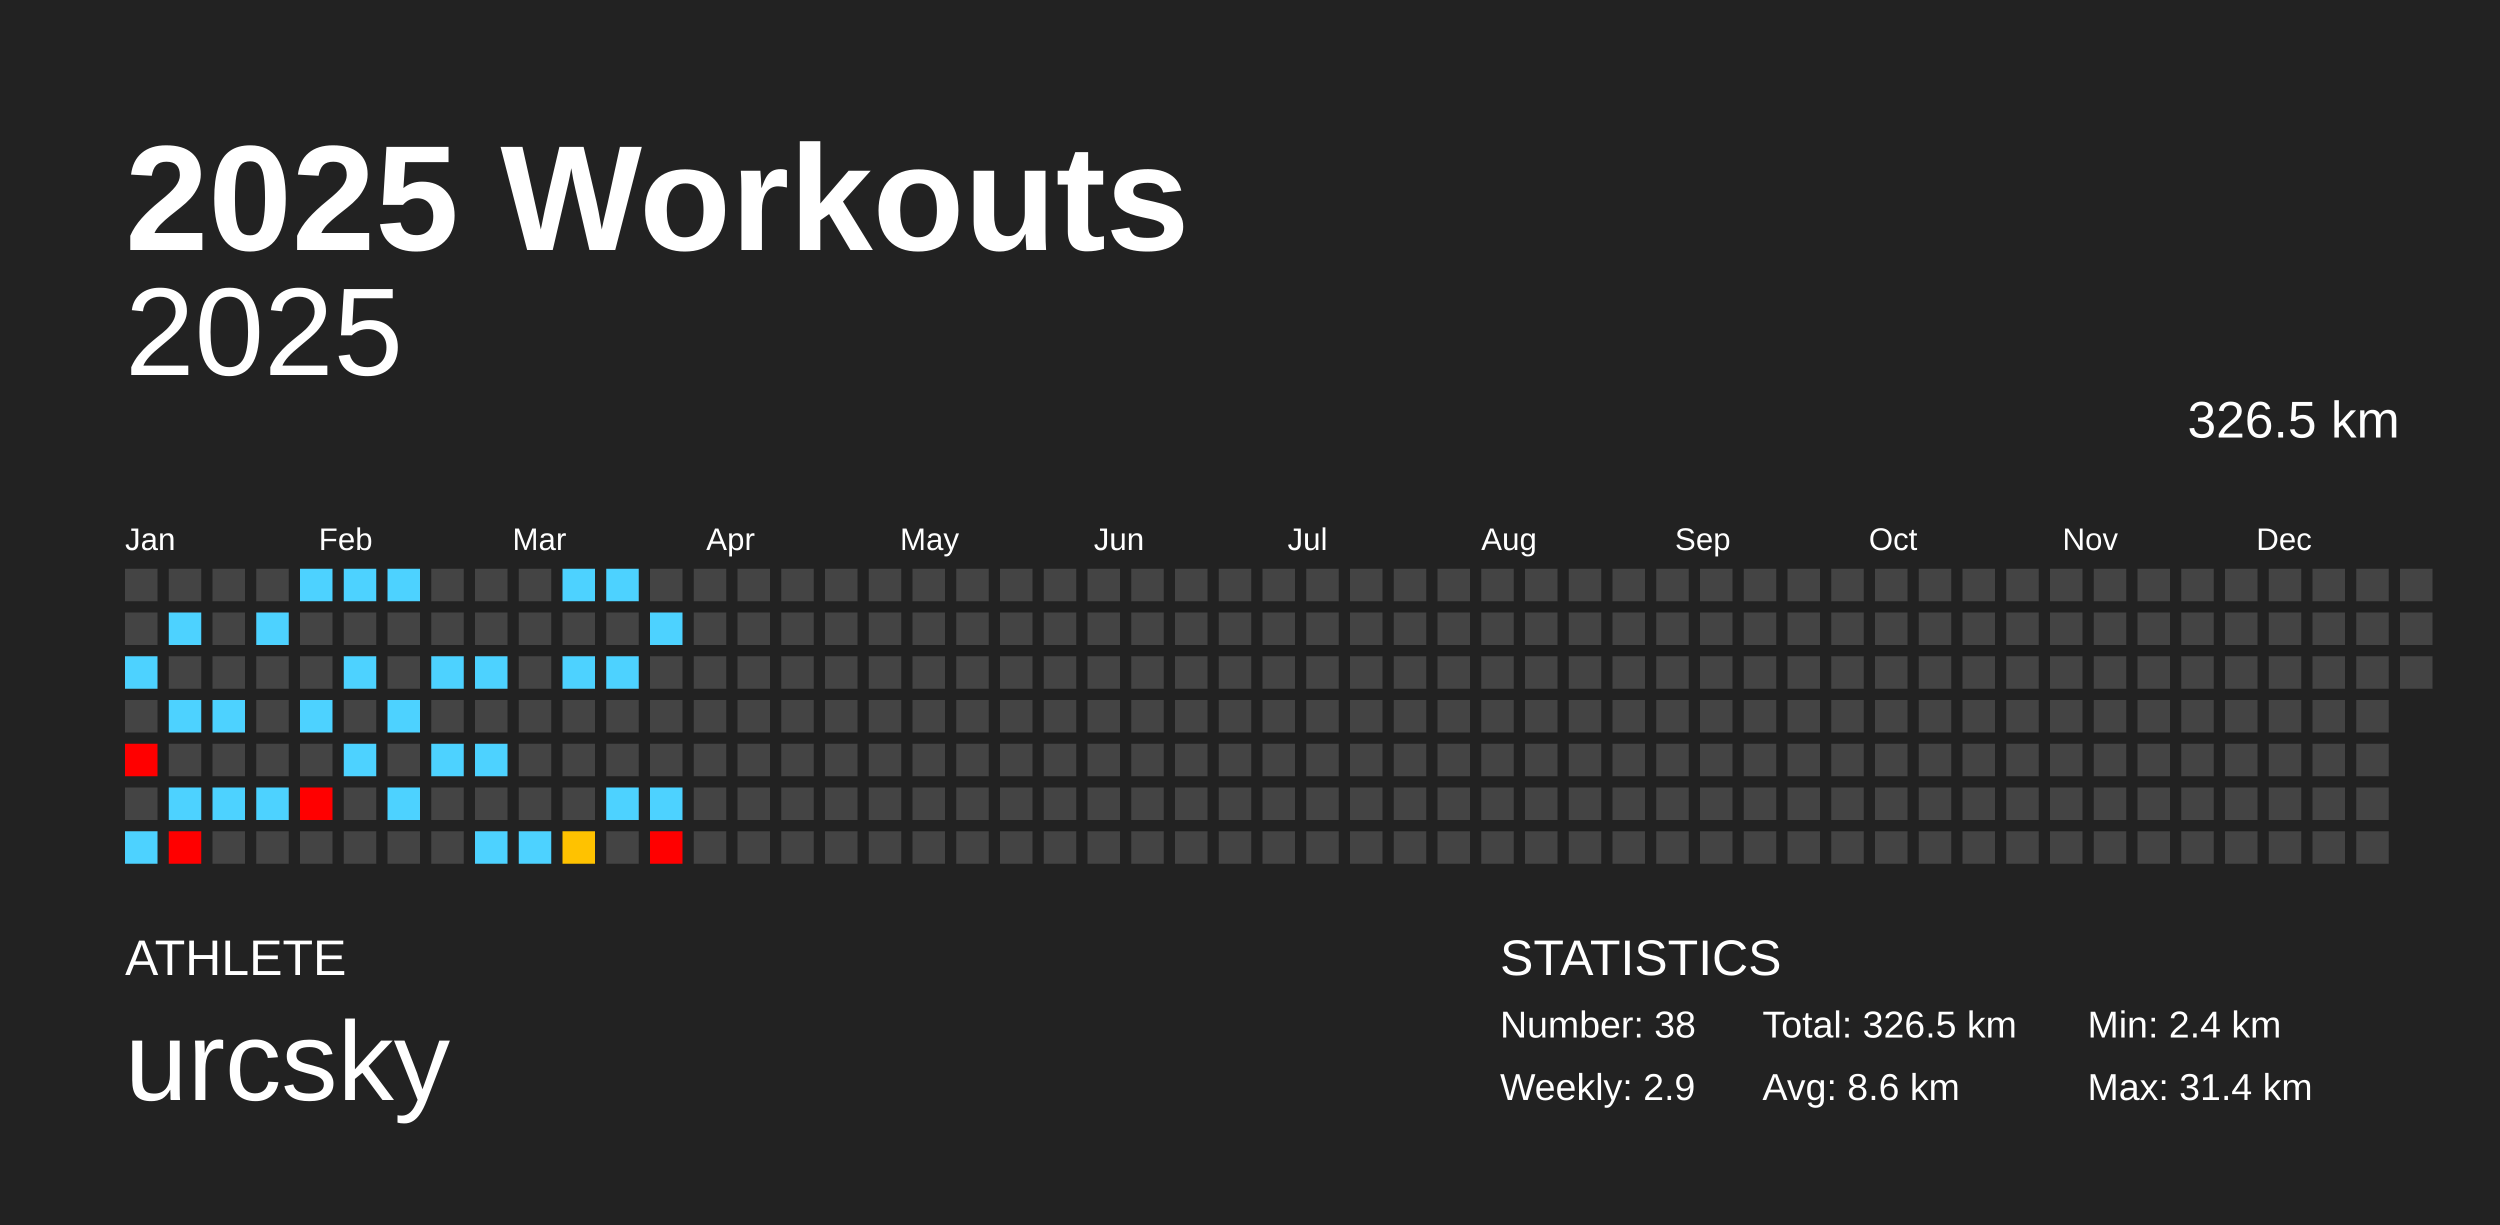
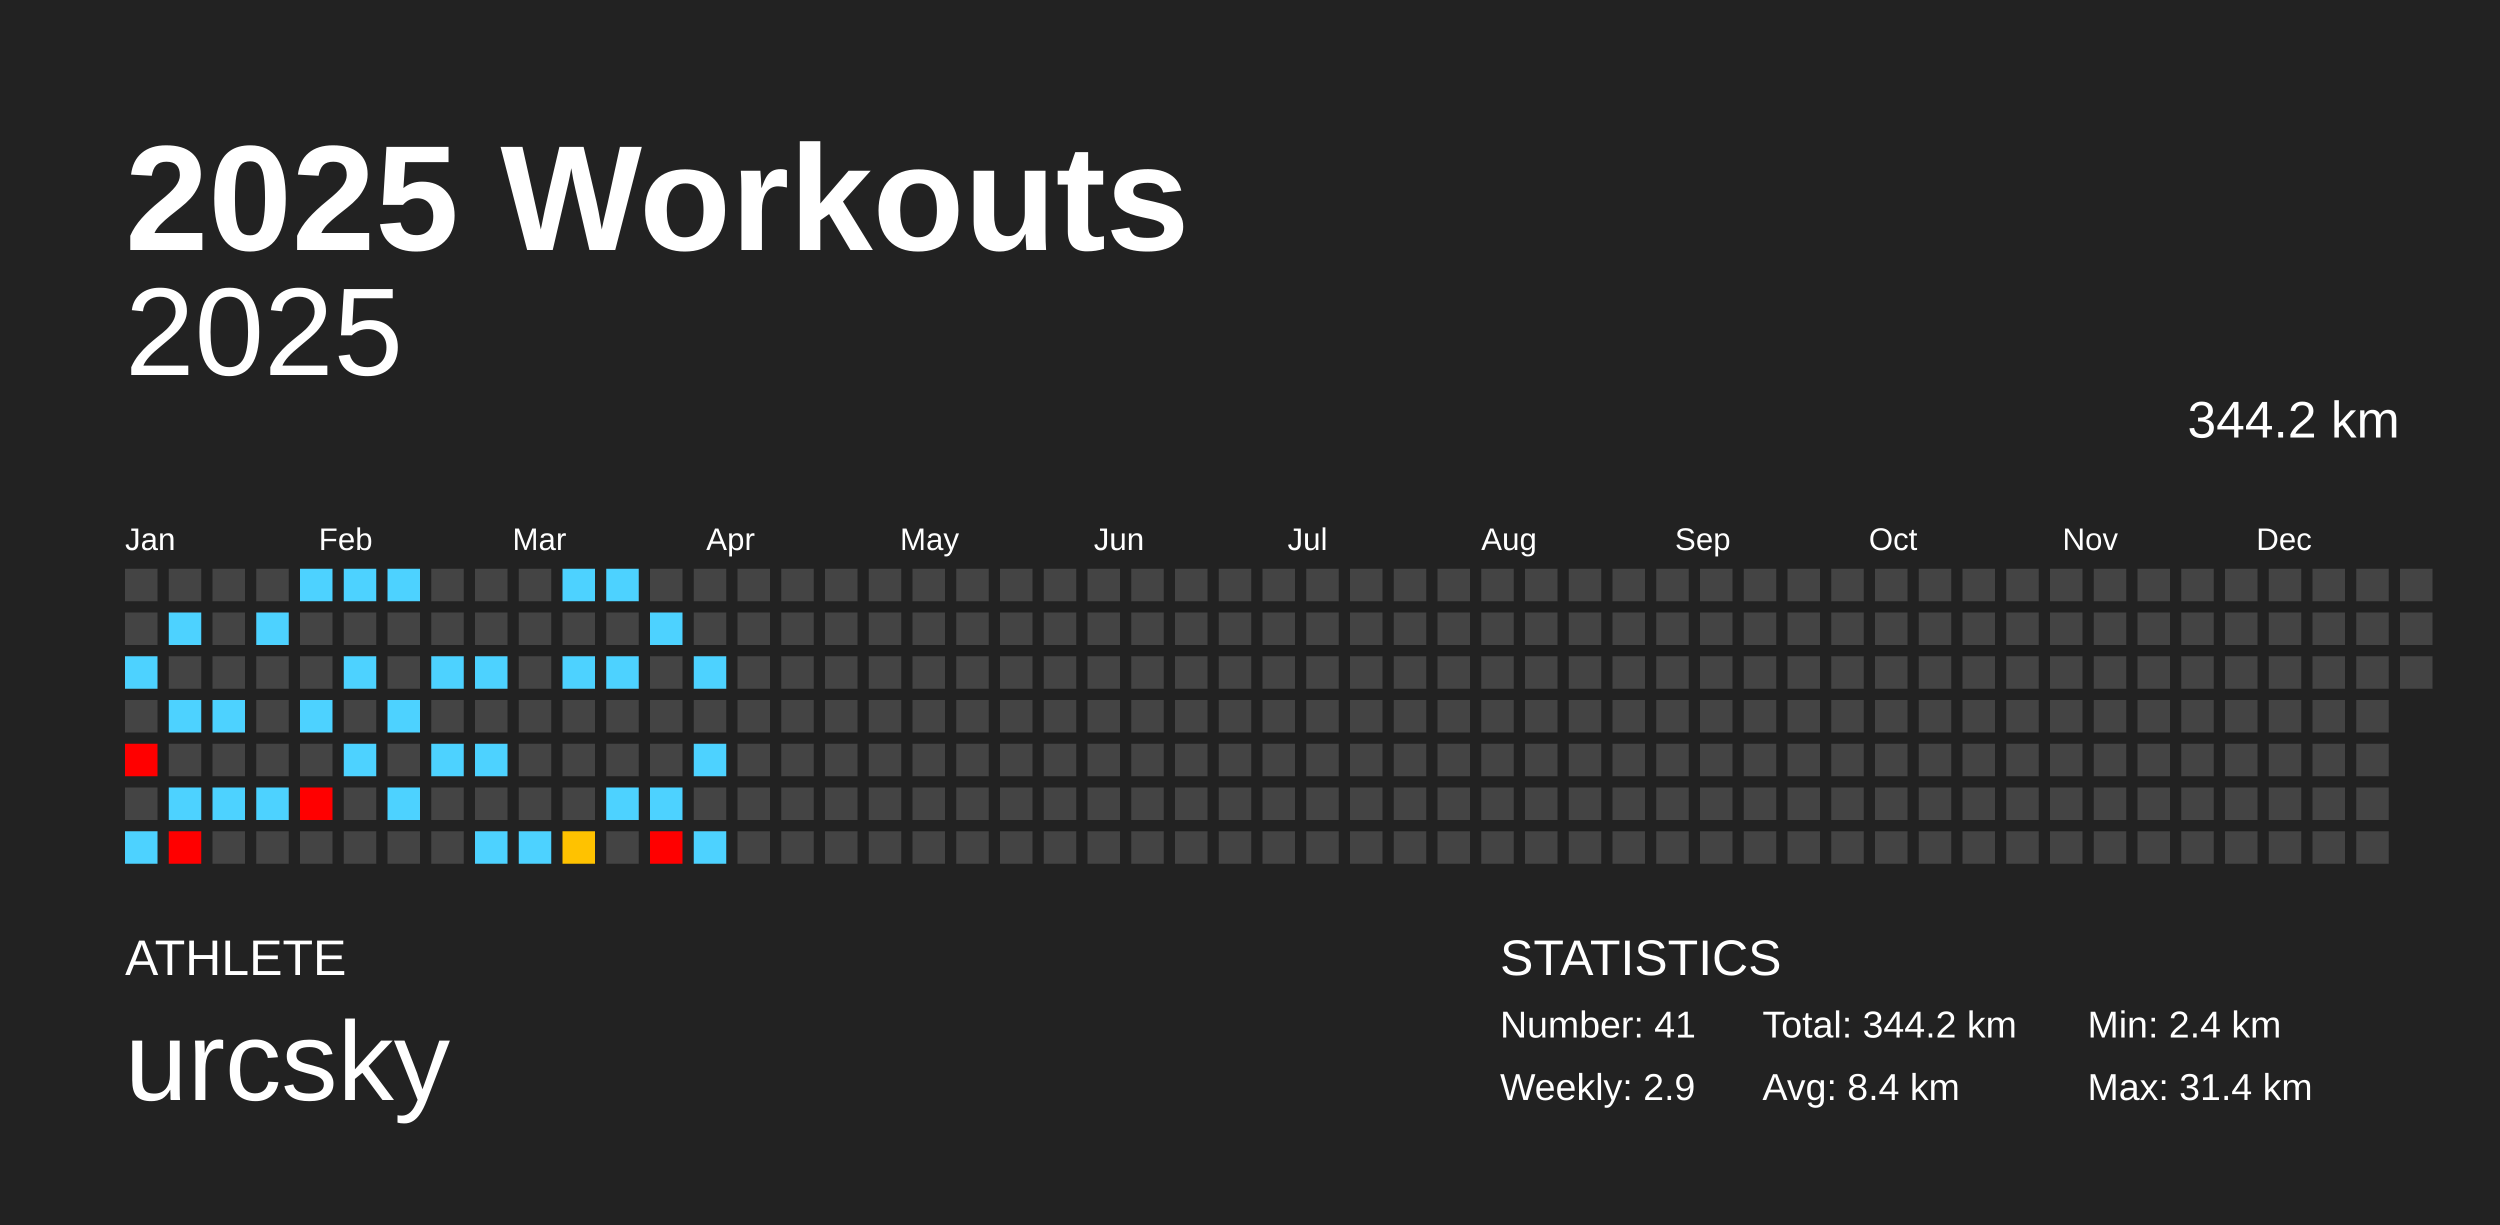
<svg xmlns="http://www.w3.org/2000/svg" baseProfile="full" height="98mm" version="1.1" viewBox="0,0,200,98" width="200mm">
  <defs />
  <rect fill="#222222" height="98" width="200" x="0" y="0" />
  <text fill="#FFFFFF" style="font-size:12px; font-family:Arial; font-weight:bold;" x="10" y="20">2025 Workouts</text>
  <text fill="#FFFFFF" style="font-size:4px; font-family:Arial" x="10" y="78">ATHLETE</text>
  <text fill="#FFFFFF" style="font-size:9px; font-family:Arial" x="10" y="88">urcsky</text>
  <text fill="#FFFFFF" style="font-size:4px; font-family:Arial" x="120" y="78">STATISTICS</text>
-   <text fill="#FFFFFF" style="font-size:3px; font-family:Arial" x="120" y="83">Number: 38</text>
+   <text fill="#FFFFFF" style="font-size:3px; font-family:Arial" x="120" y="83">Number: 41</text>
  <text fill="#FFFFFF" style="font-size:3px; font-family:Arial" x="120" y="88">Weekly: 2.9</text>
-   <text fill="#FFFFFF" style="font-size:3px; font-family:Arial" x="141" y="83">Total: 326.5 km</text>
-   <text fill="#FFFFFF" style="font-size:3px; font-family:Arial" x="141" y="88">Avg: 8.6 km</text>
+   <text fill="#FFFFFF" style="font-size:3px; font-family:Arial" x="141" y="83">Total: 344.2 km</text>
+   <text fill="#FFFFFF" style="font-size:3px; font-family:Arial" x="141" y="88">Avg: 8.4 km</text>
  <text fill="#FFFFFF" style="font-size:3px; font-family:Arial" x="167" y="83">Min: 2.4 km</text>
  <text fill="#FFFFFF" style="font-size:3px; font-family:Arial" x="167" y="88">Max: 31.4 km</text>
  <text alignment-baseline="hanging" fill="#FFFFFF" style="font-size:10.0px; font-family:Arial;" x="10" y="30">2025</text>
-   <text alignment-baseline="hanging" fill="#FFFFFF" style="font-size:4.125px; font-family:Arial;" x="175" y="35">326.5 km</text>
+   <text alignment-baseline="hanging" fill="#FFFFFF" style="font-size:4.125px; font-family:Arial;" x="175" y="35">344.2 km</text>
  <text fill="#FFFFFF" style="font-size:2.5px; font-family:Arial" x="10.0" y="44">Jan</text>
  <text fill="#FFFFFF" style="font-size:2.5px; font-family:Arial" x="25.5" y="44">Feb</text>
  <text fill="#FFFFFF" style="font-size:2.5px; font-family:Arial" x="41.0" y="44">Mar</text>
  <text fill="#FFFFFF" style="font-size:2.5px; font-family:Arial" x="56.5" y="44">Apr</text>
  <text fill="#FFFFFF" style="font-size:2.5px; font-family:Arial" x="72.0" y="44">May</text>
  <text fill="#FFFFFF" style="font-size:2.5px; font-family:Arial" x="87.5" y="44">Jun</text>
  <text fill="#FFFFFF" style="font-size:2.5px; font-family:Arial" x="103.0" y="44">Jul</text>
  <text fill="#FFFFFF" style="font-size:2.5px; font-family:Arial" x="118.5" y="44">Aug</text>
  <text fill="#FFFFFF" style="font-size:2.5px; font-family:Arial" x="134.0" y="44">Sep</text>
  <text fill="#FFFFFF" style="font-size:2.5px; font-family:Arial" x="149.5" y="44">Oct</text>
  <text fill="#FFFFFF" style="font-size:2.5px; font-family:Arial" x="165.0" y="44">Nov</text>
  <text fill="#FFFFFF" style="font-size:2.5px; font-family:Arial" x="180.5" y="44">Dec</text>
  <rect fill="#444444" height="2.6" width="2.6" x="10.0" y="45.5" />
  <rect fill="#444444" height="2.6" width="2.6" x="10.0" y="49.0" />
  <rect fill="#4dd2ff" height="2.6" width="2.6" x="10.0" y="52.5" />
  <rect fill="#444444" height="2.6" width="2.6" x="10.0" y="56.0" />
  <rect fill="red" height="2.6" width="2.6" x="10.0" y="59.5" />
  <rect fill="#444444" height="2.6" width="2.6" x="10.0" y="63.0" />
  <rect fill="#4dd2ff" height="2.6" width="2.6" x="10.0" y="66.5" />
  <rect fill="#444444" height="2.6" width="2.6" x="13.5" y="45.5" />
  <rect fill="#4dd2ff" height="2.6" width="2.6" x="13.5" y="49.0" />
  <rect fill="#444444" height="2.6" width="2.6" x="13.5" y="52.5" />
  <rect fill="#4dd2ff" height="2.6" width="2.6" x="13.5" y="56.0" />
  <rect fill="#444444" height="2.6" width="2.6" x="13.5" y="59.5" />
  <rect fill="#4dd2ff" height="2.6" width="2.6" x="13.5" y="63.0" />
  <rect fill="red" height="2.6" width="2.6" x="13.5" y="66.5" />
  <rect fill="#444444" height="2.6" width="2.6" x="17.0" y="45.5" />
  <rect fill="#444444" height="2.6" width="2.6" x="17.0" y="49.0" />
  <rect fill="#444444" height="2.6" width="2.6" x="17.0" y="52.5" />
  <rect fill="#4dd2ff" height="2.6" width="2.6" x="17.0" y="56.0" />
  <rect fill="#444444" height="2.6" width="2.6" x="17.0" y="59.5" />
  <rect fill="#4dd2ff" height="2.6" width="2.6" x="17.0" y="63.0" />
  <rect fill="#444444" height="2.6" width="2.6" x="17.0" y="66.5" />
  <rect fill="#444444" height="2.6" width="2.6" x="20.5" y="45.5" />
  <rect fill="#4dd2ff" height="2.6" width="2.6" x="20.5" y="49.0" />
  <rect fill="#444444" height="2.6" width="2.6" x="20.5" y="52.5" />
  <rect fill="#444444" height="2.6" width="2.6" x="20.5" y="56.0" />
  <rect fill="#444444" height="2.6" width="2.6" x="20.5" y="59.5" />
  <rect fill="#4dd2ff" height="2.6" width="2.6" x="20.5" y="63.0" />
  <rect fill="#444444" height="2.6" width="2.6" x="20.5" y="66.5" />
  <rect fill="#4dd2ff" height="2.6" width="2.6" x="24.0" y="45.5" />
  <rect fill="#444444" height="2.6" width="2.6" x="24.0" y="49.0" />
  <rect fill="#444444" height="2.6" width="2.6" x="24.0" y="52.5" />
  <rect fill="#4dd2ff" height="2.6" width="2.6" x="24.0" y="56.0" />
  <rect fill="#444444" height="2.6" width="2.6" x="24.0" y="59.5" />
  <rect fill="red" height="2.6" width="2.6" x="24.0" y="63.0" />
  <rect fill="#444444" height="2.6" width="2.6" x="24.0" y="66.5" />
  <rect fill="#4dd2ff" height="2.6" width="2.6" x="27.5" y="45.5" />
  <rect fill="#444444" height="2.6" width="2.6" x="27.5" y="49.0" />
  <rect fill="#4dd2ff" height="2.6" width="2.6" x="27.5" y="52.5" />
  <rect fill="#444444" height="2.6" width="2.6" x="27.5" y="56.0" />
  <rect fill="#4dd2ff" height="2.6" width="2.6" x="27.5" y="59.5" />
  <rect fill="#444444" height="2.6" width="2.6" x="27.5" y="63.0" />
  <rect fill="#444444" height="2.6" width="2.6" x="27.5" y="66.5" />
  <rect fill="#4dd2ff" height="2.6" width="2.6" x="31.0" y="45.5" />
  <rect fill="#444444" height="2.6" width="2.6" x="31.0" y="49.0" />
  <rect fill="#444444" height="2.6" width="2.6" x="31.0" y="52.5" />
  <rect fill="#4dd2ff" height="2.6" width="2.6" x="31.0" y="56.0" />
  <rect fill="#444444" height="2.6" width="2.6" x="31.0" y="59.5" />
  <rect fill="#4dd2ff" height="2.6" width="2.6" x="31.0" y="63.0" />
  <rect fill="#444444" height="2.6" width="2.6" x="31.0" y="66.5" />
  <rect fill="#444444" height="2.6" width="2.6" x="34.5" y="45.5" />
  <rect fill="#444444" height="2.6" width="2.6" x="34.5" y="49.0" />
  <rect fill="#4dd2ff" height="2.6" width="2.6" x="34.5" y="52.5" />
  <rect fill="#444444" height="2.6" width="2.6" x="34.5" y="56.0" />
  <rect fill="#4dd2ff" height="2.6" width="2.6" x="34.5" y="59.5" />
  <rect fill="#444444" height="2.6" width="2.6" x="34.5" y="63.0" />
  <rect fill="#444444" height="2.6" width="2.6" x="34.5" y="66.5" />
  <rect fill="#444444" height="2.6" width="2.6" x="38.0" y="45.5" />
  <rect fill="#444444" height="2.6" width="2.6" x="38.0" y="49.0" />
  <rect fill="#4dd2ff" height="2.6" width="2.6" x="38.0" y="52.5" />
  <rect fill="#444444" height="2.6" width="2.6" x="38.0" y="56.0" />
  <rect fill="#4dd2ff" height="2.6" width="2.6" x="38.0" y="59.5" />
  <rect fill="#444444" height="2.6" width="2.6" x="38.0" y="63.0" />
  <rect fill="#4dd2ff" height="2.6" width="2.6" x="38.0" y="66.5" />
  <rect fill="#444444" height="2.6" width="2.6" x="41.5" y="45.5" />
  <rect fill="#444444" height="2.6" width="2.6" x="41.5" y="49.0" />
  <rect fill="#444444" height="2.6" width="2.6" x="41.5" y="52.5" />
  <rect fill="#444444" height="2.6" width="2.6" x="41.5" y="56.0" />
  <rect fill="#444444" height="2.6" width="2.6" x="41.5" y="59.5" />
  <rect fill="#444444" height="2.6" width="2.6" x="41.5" y="63.0" />
  <rect fill="#4dd2ff" height="2.6" width="2.6" x="41.5" y="66.5" />
  <rect fill="#4dd2ff" height="2.6" width="2.6" x="45.0" y="45.5" />
  <rect fill="#444444" height="2.6" width="2.6" x="45.0" y="49.0" />
  <rect fill="#4dd2ff" height="2.6" width="2.6" x="45.0" y="52.5" />
  <rect fill="#444444" height="2.6" width="2.6" x="45.0" y="56.0" />
  <rect fill="#444444" height="2.6" width="2.6" x="45.0" y="59.5" />
  <rect fill="#444444" height="2.6" width="2.6" x="45.0" y="63.0" />
  <rect fill="#ffc200" height="2.6" width="2.6" x="45.0" y="66.5" />
  <rect fill="#4dd2ff" height="2.6" width="2.6" x="48.5" y="45.5" />
  <rect fill="#444444" height="2.6" width="2.6" x="48.5" y="49.0" />
  <rect fill="#4dd2ff" height="2.6" width="2.6" x="48.5" y="52.5" />
  <rect fill="#444444" height="2.6" width="2.6" x="48.5" y="56.0" />
  <rect fill="#444444" height="2.6" width="2.6" x="48.5" y="59.5" />
  <rect fill="#4dd2ff" height="2.6" width="2.6" x="48.5" y="63.0" />
  <rect fill="#444444" height="2.6" width="2.6" x="48.5" y="66.5" />
  <rect fill="#444444" height="2.6" width="2.6" x="52.0" y="45.5" />
  <rect fill="#4dd2ff" height="2.6" width="2.6" x="52.0" y="49.0" />
  <rect fill="#444444" height="2.6" width="2.6" x="52.0" y="52.5" />
  <rect fill="#444444" height="2.6" width="2.6" x="52.0" y="56.0" />
  <rect fill="#444444" height="2.6" width="2.6" x="52.0" y="59.5" />
  <rect fill="#4dd2ff" height="2.6" width="2.6" x="52.0" y="63.0" />
  <rect fill="red" height="2.6" width="2.6" x="52.0" y="66.5" />
  <rect fill="#444444" height="2.6" width="2.6" x="55.5" y="45.5" />
  <rect fill="#444444" height="2.6" width="2.6" x="55.5" y="49.0" />
-   <rect fill="#444444" height="2.6" width="2.6" x="55.5" y="52.5" />
+   <rect fill="#4dd2ff" height="2.6" width="2.6" x="55.5" y="52.5" />
  <rect fill="#444444" height="2.6" width="2.6" x="55.5" y="56.0" />
-   <rect fill="#444444" height="2.6" width="2.6" x="55.5" y="59.5" />
+   <rect fill="#4dd2ff" height="2.6" width="2.6" x="55.5" y="59.5" />
  <rect fill="#444444" height="2.6" width="2.6" x="55.5" y="63.0" />
-   <rect fill="#444444" height="2.6" width="2.6" x="55.5" y="66.5" />
+   <rect fill="#4dd2ff" height="2.6" width="2.6" x="55.5" y="66.5" />
  <rect fill="#444444" height="2.6" width="2.6" x="59.0" y="45.5" />
  <rect fill="#444444" height="2.6" width="2.6" x="59.0" y="49.0" />
  <rect fill="#444444" height="2.6" width="2.6" x="59.0" y="52.5" />
  <rect fill="#444444" height="2.6" width="2.6" x="59.0" y="56.0" />
  <rect fill="#444444" height="2.6" width="2.6" x="59.0" y="59.5" />
  <rect fill="#444444" height="2.6" width="2.6" x="59.0" y="63.0" />
  <rect fill="#444444" height="2.6" width="2.6" x="59.0" y="66.5" />
  <rect fill="#444444" height="2.6" width="2.6" x="62.5" y="45.5" />
  <rect fill="#444444" height="2.6" width="2.6" x="62.5" y="49.0" />
  <rect fill="#444444" height="2.6" width="2.6" x="62.5" y="52.5" />
  <rect fill="#444444" height="2.6" width="2.6" x="62.5" y="56.0" />
  <rect fill="#444444" height="2.6" width="2.6" x="62.5" y="59.5" />
  <rect fill="#444444" height="2.6" width="2.6" x="62.5" y="63.0" />
  <rect fill="#444444" height="2.6" width="2.6" x="62.5" y="66.5" />
  <rect fill="#444444" height="2.6" width="2.6" x="66.0" y="45.5" />
  <rect fill="#444444" height="2.6" width="2.6" x="66.0" y="49.0" />
  <rect fill="#444444" height="2.6" width="2.6" x="66.0" y="52.5" />
  <rect fill="#444444" height="2.6" width="2.6" x="66.0" y="56.0" />
  <rect fill="#444444" height="2.6" width="2.6" x="66.0" y="59.5" />
  <rect fill="#444444" height="2.6" width="2.6" x="66.0" y="63.0" />
  <rect fill="#444444" height="2.6" width="2.6" x="66.0" y="66.5" />
  <rect fill="#444444" height="2.6" width="2.6" x="69.5" y="45.5" />
  <rect fill="#444444" height="2.6" width="2.6" x="69.5" y="49.0" />
  <rect fill="#444444" height="2.6" width="2.6" x="69.5" y="52.5" />
  <rect fill="#444444" height="2.6" width="2.6" x="69.5" y="56.0" />
  <rect fill="#444444" height="2.6" width="2.6" x="69.5" y="59.5" />
  <rect fill="#444444" height="2.6" width="2.6" x="69.5" y="63.0" />
  <rect fill="#444444" height="2.6" width="2.6" x="69.5" y="66.5" />
  <rect fill="#444444" height="2.6" width="2.6" x="73.0" y="45.5" />
  <rect fill="#444444" height="2.6" width="2.6" x="73.0" y="49.0" />
  <rect fill="#444444" height="2.6" width="2.6" x="73.0" y="52.5" />
  <rect fill="#444444" height="2.6" width="2.6" x="73.0" y="56.0" />
  <rect fill="#444444" height="2.6" width="2.6" x="73.0" y="59.5" />
  <rect fill="#444444" height="2.6" width="2.6" x="73.0" y="63.0" />
  <rect fill="#444444" height="2.6" width="2.6" x="73.0" y="66.5" />
  <rect fill="#444444" height="2.6" width="2.6" x="76.5" y="45.5" />
  <rect fill="#444444" height="2.6" width="2.6" x="76.5" y="49.0" />
  <rect fill="#444444" height="2.6" width="2.6" x="76.5" y="52.5" />
  <rect fill="#444444" height="2.6" width="2.6" x="76.5" y="56.0" />
  <rect fill="#444444" height="2.6" width="2.6" x="76.5" y="59.5" />
  <rect fill="#444444" height="2.6" width="2.6" x="76.5" y="63.0" />
  <rect fill="#444444" height="2.6" width="2.6" x="76.5" y="66.5" />
  <rect fill="#444444" height="2.6" width="2.6" x="80.0" y="45.5" />
  <rect fill="#444444" height="2.6" width="2.6" x="80.0" y="49.0" />
  <rect fill="#444444" height="2.6" width="2.6" x="80.0" y="52.5" />
  <rect fill="#444444" height="2.6" width="2.6" x="80.0" y="56.0" />
  <rect fill="#444444" height="2.6" width="2.6" x="80.0" y="59.5" />
  <rect fill="#444444" height="2.6" width="2.6" x="80.0" y="63.0" />
  <rect fill="#444444" height="2.6" width="2.6" x="80.0" y="66.5" />
  <rect fill="#444444" height="2.6" width="2.6" x="83.5" y="45.5" />
  <rect fill="#444444" height="2.6" width="2.6" x="83.5" y="49.0" />
  <rect fill="#444444" height="2.6" width="2.6" x="83.5" y="52.5" />
  <rect fill="#444444" height="2.6" width="2.6" x="83.5" y="56.0" />
  <rect fill="#444444" height="2.6" width="2.6" x="83.5" y="59.5" />
  <rect fill="#444444" height="2.6" width="2.6" x="83.5" y="63.0" />
  <rect fill="#444444" height="2.6" width="2.6" x="83.5" y="66.5" />
  <rect fill="#444444" height="2.6" width="2.6" x="87.0" y="45.5" />
  <rect fill="#444444" height="2.6" width="2.6" x="87.0" y="49.0" />
  <rect fill="#444444" height="2.6" width="2.6" x="87.0" y="52.5" />
  <rect fill="#444444" height="2.6" width="2.6" x="87.0" y="56.0" />
  <rect fill="#444444" height="2.6" width="2.6" x="87.0" y="59.5" />
  <rect fill="#444444" height="2.6" width="2.6" x="87.0" y="63.0" />
  <rect fill="#444444" height="2.6" width="2.6" x="87.0" y="66.5" />
  <rect fill="#444444" height="2.6" width="2.6" x="90.5" y="45.5" />
  <rect fill="#444444" height="2.6" width="2.6" x="90.5" y="49.0" />
  <rect fill="#444444" height="2.6" width="2.6" x="90.5" y="52.5" />
  <rect fill="#444444" height="2.6" width="2.6" x="90.5" y="56.0" />
  <rect fill="#444444" height="2.6" width="2.6" x="90.5" y="59.5" />
  <rect fill="#444444" height="2.6" width="2.6" x="90.5" y="63.0" />
  <rect fill="#444444" height="2.6" width="2.6" x="90.5" y="66.5" />
  <rect fill="#444444" height="2.6" width="2.6" x="94.0" y="45.5" />
  <rect fill="#444444" height="2.6" width="2.6" x="94.0" y="49.0" />
  <rect fill="#444444" height="2.6" width="2.6" x="94.0" y="52.5" />
  <rect fill="#444444" height="2.6" width="2.6" x="94.0" y="56.0" />
  <rect fill="#444444" height="2.6" width="2.6" x="94.0" y="59.5" />
  <rect fill="#444444" height="2.6" width="2.6" x="94.0" y="63.0" />
  <rect fill="#444444" height="2.6" width="2.6" x="94.0" y="66.5" />
  <rect fill="#444444" height="2.6" width="2.6" x="97.5" y="45.5" />
  <rect fill="#444444" height="2.6" width="2.6" x="97.5" y="49.0" />
  <rect fill="#444444" height="2.6" width="2.6" x="97.5" y="52.5" />
  <rect fill="#444444" height="2.6" width="2.6" x="97.5" y="56.0" />
  <rect fill="#444444" height="2.6" width="2.6" x="97.5" y="59.5" />
  <rect fill="#444444" height="2.6" width="2.6" x="97.5" y="63.0" />
  <rect fill="#444444" height="2.6" width="2.6" x="97.5" y="66.5" />
  <rect fill="#444444" height="2.6" width="2.6" x="101.0" y="45.5" />
  <rect fill="#444444" height="2.6" width="2.6" x="101.0" y="49.0" />
  <rect fill="#444444" height="2.6" width="2.6" x="101.0" y="52.5" />
  <rect fill="#444444" height="2.6" width="2.6" x="101.0" y="56.0" />
  <rect fill="#444444" height="2.6" width="2.6" x="101.0" y="59.5" />
  <rect fill="#444444" height="2.6" width="2.6" x="101.0" y="63.0" />
  <rect fill="#444444" height="2.6" width="2.6" x="101.0" y="66.5" />
  <rect fill="#444444" height="2.6" width="2.6" x="104.5" y="45.5" />
  <rect fill="#444444" height="2.6" width="2.6" x="104.5" y="49.0" />
  <rect fill="#444444" height="2.6" width="2.6" x="104.5" y="52.5" />
  <rect fill="#444444" height="2.6" width="2.6" x="104.5" y="56.0" />
  <rect fill="#444444" height="2.6" width="2.6" x="104.5" y="59.5" />
  <rect fill="#444444" height="2.6" width="2.6" x="104.5" y="63.0" />
  <rect fill="#444444" height="2.6" width="2.6" x="104.5" y="66.5" />
  <rect fill="#444444" height="2.6" width="2.6" x="108.0" y="45.5" />
  <rect fill="#444444" height="2.6" width="2.6" x="108.0" y="49.0" />
  <rect fill="#444444" height="2.6" width="2.6" x="108.0" y="52.5" />
  <rect fill="#444444" height="2.6" width="2.6" x="108.0" y="56.0" />
  <rect fill="#444444" height="2.6" width="2.6" x="108.0" y="59.5" />
  <rect fill="#444444" height="2.6" width="2.6" x="108.0" y="63.0" />
  <rect fill="#444444" height="2.6" width="2.6" x="108.0" y="66.5" />
  <rect fill="#444444" height="2.6" width="2.6" x="111.5" y="45.5" />
  <rect fill="#444444" height="2.6" width="2.6" x="111.5" y="49.0" />
  <rect fill="#444444" height="2.6" width="2.6" x="111.5" y="52.5" />
  <rect fill="#444444" height="2.6" width="2.6" x="111.5" y="56.0" />
  <rect fill="#444444" height="2.6" width="2.6" x="111.5" y="59.5" />
  <rect fill="#444444" height="2.6" width="2.6" x="111.5" y="63.0" />
  <rect fill="#444444" height="2.6" width="2.6" x="111.5" y="66.5" />
  <rect fill="#444444" height="2.6" width="2.6" x="115.0" y="45.5" />
  <rect fill="#444444" height="2.6" width="2.6" x="115.0" y="49.0" />
  <rect fill="#444444" height="2.6" width="2.6" x="115.0" y="52.5" />
  <rect fill="#444444" height="2.6" width="2.6" x="115.0" y="56.0" />
  <rect fill="#444444" height="2.6" width="2.6" x="115.0" y="59.5" />
  <rect fill="#444444" height="2.6" width="2.6" x="115.0" y="63.0" />
  <rect fill="#444444" height="2.6" width="2.6" x="115.0" y="66.5" />
  <rect fill="#444444" height="2.6" width="2.6" x="118.5" y="45.5" />
  <rect fill="#444444" height="2.6" width="2.6" x="118.5" y="49.0" />
  <rect fill="#444444" height="2.6" width="2.6" x="118.5" y="52.5" />
  <rect fill="#444444" height="2.6" width="2.6" x="118.5" y="56.0" />
  <rect fill="#444444" height="2.6" width="2.6" x="118.5" y="59.5" />
  <rect fill="#444444" height="2.6" width="2.6" x="118.5" y="63.0" />
  <rect fill="#444444" height="2.6" width="2.6" x="118.5" y="66.5" />
  <rect fill="#444444" height="2.6" width="2.6" x="122.0" y="45.5" />
  <rect fill="#444444" height="2.6" width="2.6" x="122.0" y="49.0" />
  <rect fill="#444444" height="2.6" width="2.6" x="122.0" y="52.5" />
  <rect fill="#444444" height="2.6" width="2.6" x="122.0" y="56.0" />
  <rect fill="#444444" height="2.6" width="2.6" x="122.0" y="59.5" />
  <rect fill="#444444" height="2.6" width="2.6" x="122.0" y="63.0" />
  <rect fill="#444444" height="2.6" width="2.6" x="122.0" y="66.5" />
  <rect fill="#444444" height="2.6" width="2.6" x="125.5" y="45.5" />
  <rect fill="#444444" height="2.6" width="2.6" x="125.5" y="49.0" />
  <rect fill="#444444" height="2.6" width="2.6" x="125.5" y="52.5" />
  <rect fill="#444444" height="2.6" width="2.6" x="125.5" y="56.0" />
  <rect fill="#444444" height="2.6" width="2.6" x="125.5" y="59.5" />
  <rect fill="#444444" height="2.6" width="2.6" x="125.5" y="63.0" />
  <rect fill="#444444" height="2.6" width="2.6" x="125.5" y="66.5" />
  <rect fill="#444444" height="2.6" width="2.6" x="129.0" y="45.5" />
  <rect fill="#444444" height="2.6" width="2.6" x="129.0" y="49.0" />
  <rect fill="#444444" height="2.6" width="2.6" x="129.0" y="52.5" />
  <rect fill="#444444" height="2.6" width="2.6" x="129.0" y="56.0" />
  <rect fill="#444444" height="2.6" width="2.6" x="129.0" y="59.5" />
  <rect fill="#444444" height="2.6" width="2.6" x="129.0" y="63.0" />
  <rect fill="#444444" height="2.6" width="2.6" x="129.0" y="66.5" />
  <rect fill="#444444" height="2.6" width="2.6" x="132.5" y="45.5" />
  <rect fill="#444444" height="2.6" width="2.6" x="132.5" y="49.0" />
  <rect fill="#444444" height="2.6" width="2.6" x="132.5" y="52.5" />
  <rect fill="#444444" height="2.6" width="2.6" x="132.5" y="56.0" />
  <rect fill="#444444" height="2.6" width="2.6" x="132.5" y="59.5" />
  <rect fill="#444444" height="2.6" width="2.6" x="132.5" y="63.0" />
  <rect fill="#444444" height="2.6" width="2.6" x="132.5" y="66.5" />
  <rect fill="#444444" height="2.6" width="2.6" x="136.0" y="45.5" />
  <rect fill="#444444" height="2.6" width="2.6" x="136.0" y="49.0" />
  <rect fill="#444444" height="2.6" width="2.6" x="136.0" y="52.5" />
  <rect fill="#444444" height="2.6" width="2.6" x="136.0" y="56.0" />
  <rect fill="#444444" height="2.6" width="2.6" x="136.0" y="59.5" />
  <rect fill="#444444" height="2.6" width="2.6" x="136.0" y="63.0" />
  <rect fill="#444444" height="2.6" width="2.6" x="136.0" y="66.5" />
  <rect fill="#444444" height="2.6" width="2.6" x="139.5" y="45.5" />
  <rect fill="#444444" height="2.6" width="2.6" x="139.5" y="49.0" />
  <rect fill="#444444" height="2.6" width="2.6" x="139.5" y="52.5" />
  <rect fill="#444444" height="2.6" width="2.6" x="139.5" y="56.0" />
  <rect fill="#444444" height="2.6" width="2.6" x="139.5" y="59.5" />
  <rect fill="#444444" height="2.6" width="2.6" x="139.5" y="63.0" />
  <rect fill="#444444" height="2.6" width="2.6" x="139.5" y="66.5" />
  <rect fill="#444444" height="2.6" width="2.6" x="143.0" y="45.5" />
  <rect fill="#444444" height="2.6" width="2.6" x="143.0" y="49.0" />
  <rect fill="#444444" height="2.6" width="2.6" x="143.0" y="52.5" />
  <rect fill="#444444" height="2.6" width="2.6" x="143.0" y="56.0" />
  <rect fill="#444444" height="2.6" width="2.6" x="143.0" y="59.5" />
  <rect fill="#444444" height="2.6" width="2.6" x="143.0" y="63.0" />
  <rect fill="#444444" height="2.6" width="2.6" x="143.0" y="66.5" />
  <rect fill="#444444" height="2.6" width="2.6" x="146.5" y="45.5" />
  <rect fill="#444444" height="2.6" width="2.6" x="146.5" y="49.0" />
  <rect fill="#444444" height="2.6" width="2.6" x="146.5" y="52.5" />
  <rect fill="#444444" height="2.6" width="2.6" x="146.5" y="56.0" />
  <rect fill="#444444" height="2.6" width="2.6" x="146.5" y="59.5" />
  <rect fill="#444444" height="2.6" width="2.6" x="146.5" y="63.0" />
  <rect fill="#444444" height="2.6" width="2.6" x="146.5" y="66.5" />
  <rect fill="#444444" height="2.6" width="2.6" x="150.0" y="45.5" />
  <rect fill="#444444" height="2.6" width="2.6" x="150.0" y="49.0" />
  <rect fill="#444444" height="2.6" width="2.6" x="150.0" y="52.5" />
  <rect fill="#444444" height="2.6" width="2.6" x="150.0" y="56.0" />
  <rect fill="#444444" height="2.6" width="2.6" x="150.0" y="59.5" />
  <rect fill="#444444" height="2.6" width="2.6" x="150.0" y="63.0" />
  <rect fill="#444444" height="2.6" width="2.6" x="150.0" y="66.5" />
  <rect fill="#444444" height="2.6" width="2.6" x="153.5" y="45.5" />
  <rect fill="#444444" height="2.6" width="2.6" x="153.5" y="49.0" />
  <rect fill="#444444" height="2.6" width="2.6" x="153.5" y="52.5" />
  <rect fill="#444444" height="2.6" width="2.6" x="153.5" y="56.0" />
  <rect fill="#444444" height="2.6" width="2.6" x="153.5" y="59.5" />
  <rect fill="#444444" height="2.6" width="2.6" x="153.5" y="63.0" />
  <rect fill="#444444" height="2.6" width="2.6" x="153.5" y="66.5" />
  <rect fill="#444444" height="2.6" width="2.6" x="157.0" y="45.5" />
  <rect fill="#444444" height="2.6" width="2.6" x="157.0" y="49.0" />
  <rect fill="#444444" height="2.6" width="2.6" x="157.0" y="52.5" />
  <rect fill="#444444" height="2.6" width="2.6" x="157.0" y="56.0" />
  <rect fill="#444444" height="2.6" width="2.6" x="157.0" y="59.5" />
  <rect fill="#444444" height="2.6" width="2.6" x="157.0" y="63.0" />
  <rect fill="#444444" height="2.6" width="2.6" x="157.0" y="66.5" />
  <rect fill="#444444" height="2.6" width="2.6" x="160.5" y="45.5" />
  <rect fill="#444444" height="2.6" width="2.6" x="160.5" y="49.0" />
  <rect fill="#444444" height="2.6" width="2.6" x="160.5" y="52.5" />
  <rect fill="#444444" height="2.6" width="2.6" x="160.5" y="56.0" />
  <rect fill="#444444" height="2.6" width="2.6" x="160.5" y="59.5" />
  <rect fill="#444444" height="2.6" width="2.6" x="160.5" y="63.0" />
  <rect fill="#444444" height="2.6" width="2.6" x="160.5" y="66.5" />
  <rect fill="#444444" height="2.6" width="2.6" x="164.0" y="45.5" />
  <rect fill="#444444" height="2.6" width="2.6" x="164.0" y="49.0" />
  <rect fill="#444444" height="2.6" width="2.6" x="164.0" y="52.5" />
  <rect fill="#444444" height="2.6" width="2.6" x="164.0" y="56.0" />
  <rect fill="#444444" height="2.6" width="2.6" x="164.0" y="59.5" />
  <rect fill="#444444" height="2.6" width="2.6" x="164.0" y="63.0" />
  <rect fill="#444444" height="2.6" width="2.6" x="164.0" y="66.5" />
  <rect fill="#444444" height="2.6" width="2.6" x="167.5" y="45.5" />
  <rect fill="#444444" height="2.6" width="2.6" x="167.5" y="49.0" />
  <rect fill="#444444" height="2.6" width="2.6" x="167.5" y="52.5" />
  <rect fill="#444444" height="2.6" width="2.6" x="167.5" y="56.0" />
  <rect fill="#444444" height="2.6" width="2.6" x="167.5" y="59.5" />
  <rect fill="#444444" height="2.6" width="2.6" x="167.5" y="63.0" />
  <rect fill="#444444" height="2.6" width="2.6" x="167.5" y="66.5" />
  <rect fill="#444444" height="2.6" width="2.6" x="171.0" y="45.5" />
  <rect fill="#444444" height="2.6" width="2.6" x="171.0" y="49.0" />
  <rect fill="#444444" height="2.6" width="2.6" x="171.0" y="52.5" />
  <rect fill="#444444" height="2.6" width="2.6" x="171.0" y="56.0" />
  <rect fill="#444444" height="2.6" width="2.6" x="171.0" y="59.5" />
  <rect fill="#444444" height="2.6" width="2.6" x="171.0" y="63.0" />
  <rect fill="#444444" height="2.6" width="2.6" x="171.0" y="66.5" />
  <rect fill="#444444" height="2.6" width="2.6" x="174.5" y="45.5" />
  <rect fill="#444444" height="2.6" width="2.6" x="174.5" y="49.0" />
  <rect fill="#444444" height="2.6" width="2.6" x="174.5" y="52.5" />
  <rect fill="#444444" height="2.6" width="2.6" x="174.5" y="56.0" />
  <rect fill="#444444" height="2.6" width="2.6" x="174.5" y="59.5" />
  <rect fill="#444444" height="2.6" width="2.6" x="174.5" y="63.0" />
  <rect fill="#444444" height="2.6" width="2.6" x="174.5" y="66.5" />
  <rect fill="#444444" height="2.6" width="2.6" x="178.0" y="45.5" />
  <rect fill="#444444" height="2.6" width="2.6" x="178.0" y="49.0" />
  <rect fill="#444444" height="2.6" width="2.6" x="178.0" y="52.5" />
  <rect fill="#444444" height="2.6" width="2.6" x="178.0" y="56.0" />
  <rect fill="#444444" height="2.6" width="2.6" x="178.0" y="59.5" />
  <rect fill="#444444" height="2.6" width="2.6" x="178.0" y="63.0" />
  <rect fill="#444444" height="2.6" width="2.6" x="178.0" y="66.5" />
  <rect fill="#444444" height="2.6" width="2.6" x="181.5" y="45.5" />
  <rect fill="#444444" height="2.6" width="2.6" x="181.5" y="49.0" />
  <rect fill="#444444" height="2.6" width="2.6" x="181.5" y="52.5" />
  <rect fill="#444444" height="2.6" width="2.6" x="181.5" y="56.0" />
  <rect fill="#444444" height="2.6" width="2.6" x="181.5" y="59.5" />
  <rect fill="#444444" height="2.6" width="2.6" x="181.5" y="63.0" />
  <rect fill="#444444" height="2.6" width="2.6" x="181.5" y="66.5" />
  <rect fill="#444444" height="2.6" width="2.6" x="185.0" y="45.5" />
  <rect fill="#444444" height="2.6" width="2.6" x="185.0" y="49.0" />
  <rect fill="#444444" height="2.6" width="2.6" x="185.0" y="52.5" />
  <rect fill="#444444" height="2.6" width="2.6" x="185.0" y="56.0" />
  <rect fill="#444444" height="2.6" width="2.6" x="185.0" y="59.5" />
  <rect fill="#444444" height="2.6" width="2.6" x="185.0" y="63.0" />
  <rect fill="#444444" height="2.6" width="2.6" x="185.0" y="66.5" />
  <rect fill="#444444" height="2.6" width="2.6" x="188.5" y="45.5" />
  <rect fill="#444444" height="2.6" width="2.6" x="188.5" y="49.0" />
  <rect fill="#444444" height="2.6" width="2.6" x="188.5" y="52.5" />
  <rect fill="#444444" height="2.6" width="2.6" x="188.5" y="56.0" />
  <rect fill="#444444" height="2.6" width="2.6" x="188.5" y="59.5" />
  <rect fill="#444444" height="2.6" width="2.6" x="188.5" y="63.0" />
  <rect fill="#444444" height="2.6" width="2.6" x="188.5" y="66.5" />
  <rect fill="#444444" height="2.6" width="2.6" x="192.0" y="45.5" />
  <rect fill="#444444" height="2.6" width="2.6" x="192.0" y="49.0" />
  <rect fill="#444444" height="2.6" width="2.6" x="192.0" y="52.5" />
</svg>
